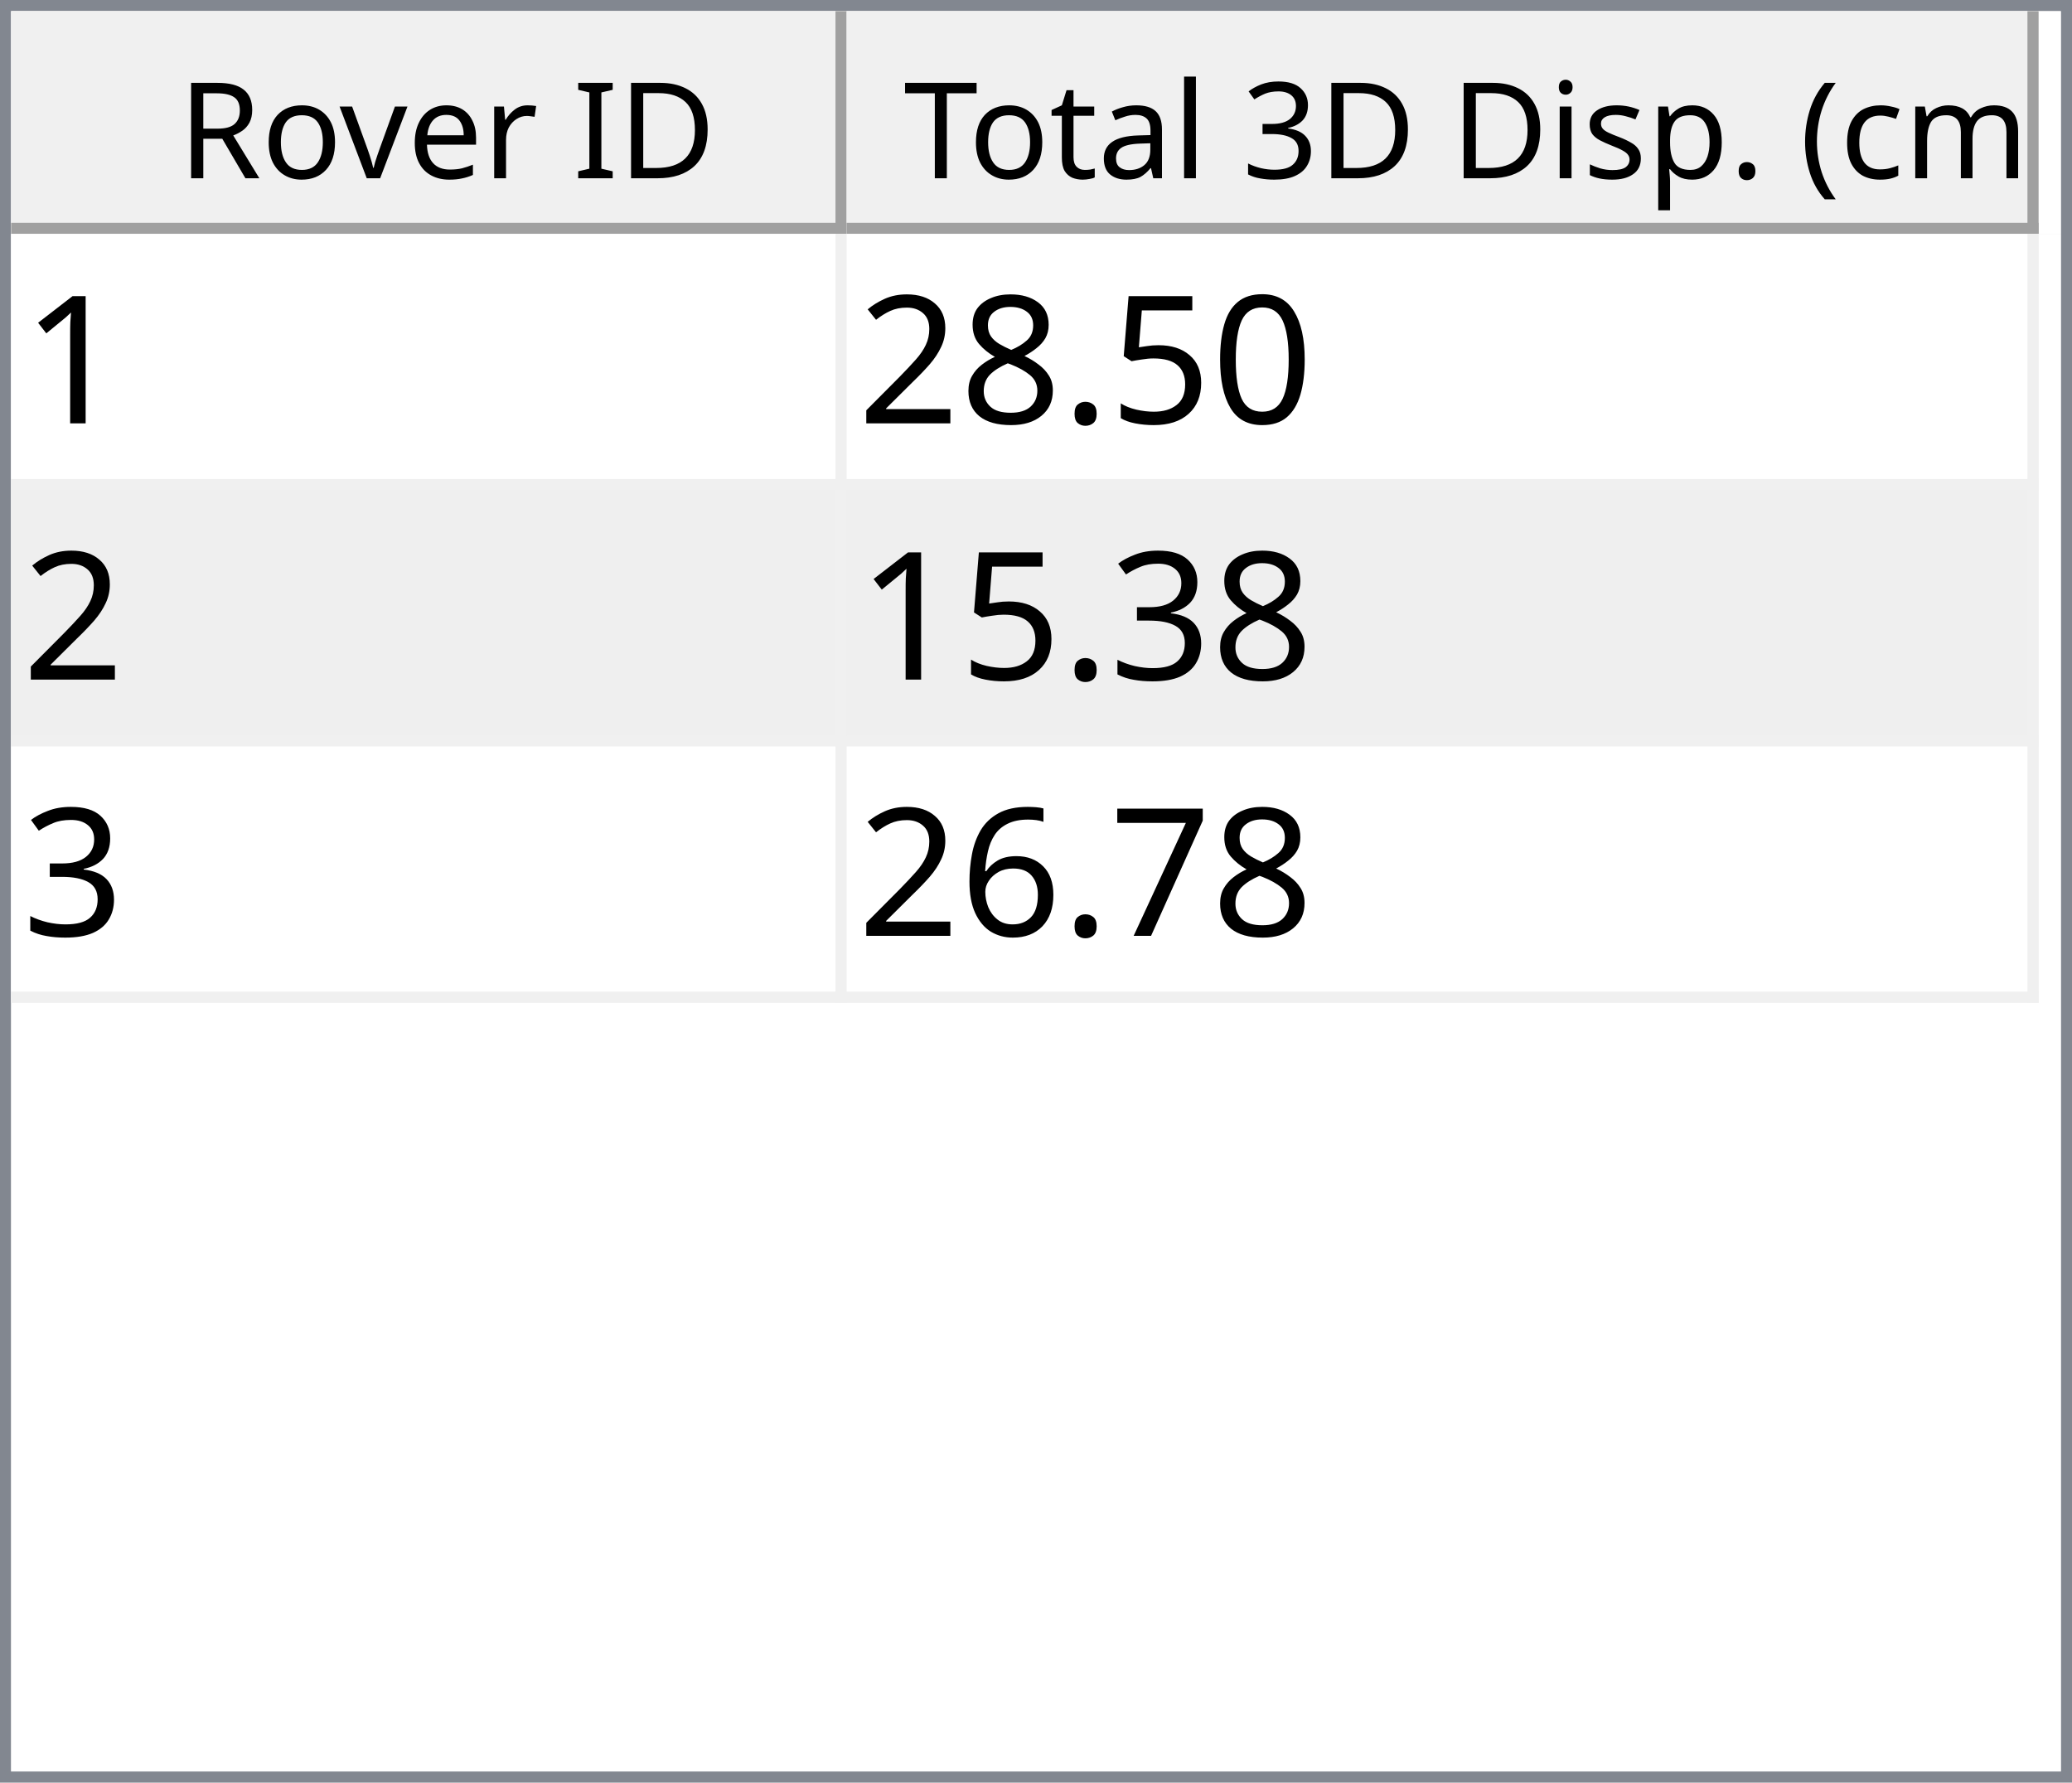
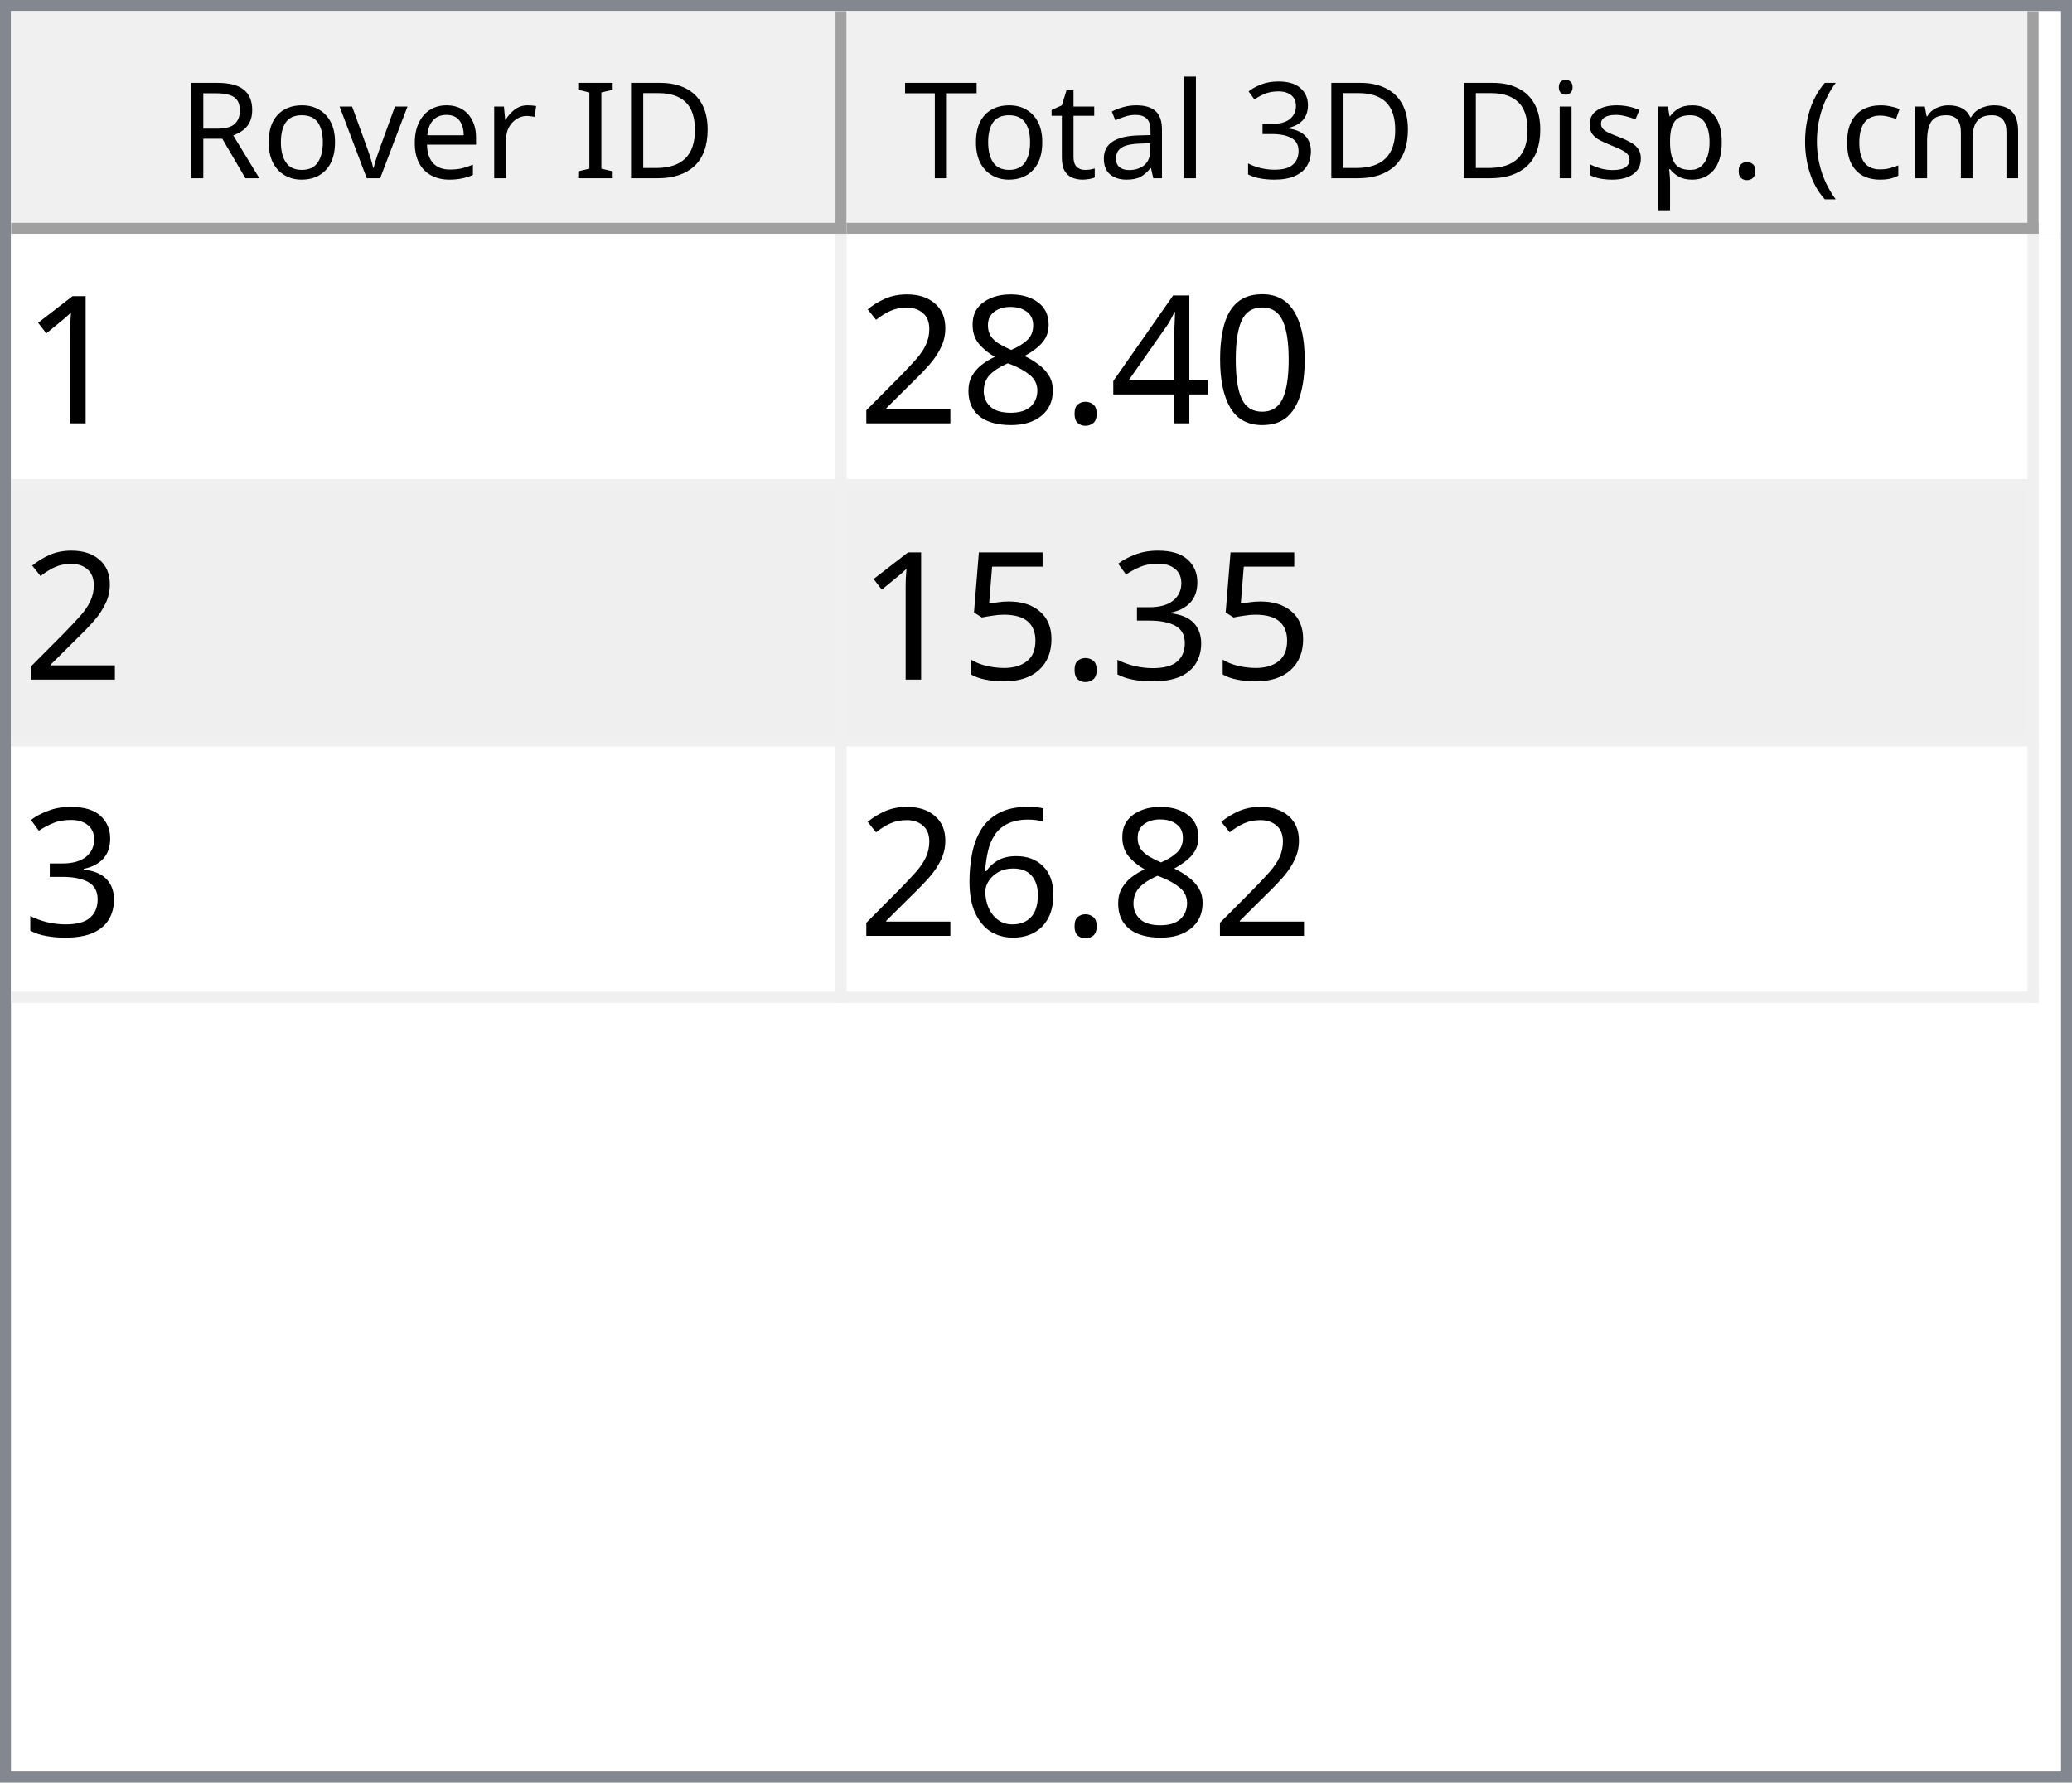
<svg xmlns="http://www.w3.org/2000/svg" style="fill-opacity:1; color-rendering:auto; color-interpolation:auto; text-rendering:auto; stroke:black; stroke-linecap:square; stroke-miterlimit:10; shape-rendering:auto; stroke-opacity:1; fill:black; stroke-dasharray:none; font-weight:normal; stroke-width:1; font-family:'Dialog'; font-style:normal; stroke-linejoin:miter; font-size:12px; stroke-dashoffset:0; image-rendering:auto;" width="186" height="160">
  <defs id="genericDefs" />
  <g>
    <defs id="defs1">
      <clipPath clipPathUnits="userSpaceOnUse" id="clipPath1">
        <path d="M0 0 L186 0 L186 160 L0 160 L0 0 Z" />
      </clipPath>
      <clipPath clipPathUnits="userSpaceOnUse" id="clipPath2">
        <path d="M0 0 L0 160 L186 160 L186 0 Z" />
      </clipPath>
      <clipPath clipPathUnits="userSpaceOnUse" id="clipPath3">
        <path d="M0 0 L0 20 L184 20 L184 0 Z" />
      </clipPath>
      <clipPath clipPathUnits="userSpaceOnUse" id="clipPath4">
        <path d="M0 0 L0 20 L75 20 L75 0 Z" />
      </clipPath>
      <clipPath clipPathUnits="userSpaceOnUse" id="clipPath5">
        <path d="M1 1 L1 19 L74 19 L74 1 Z" />
      </clipPath>
      <clipPath clipPathUnits="userSpaceOnUse" id="clipPath6">
        <path d="M0 0 L0 18 L73 18 L73 0 Z" />
      </clipPath>
      <clipPath clipPathUnits="userSpaceOnUse" id="clipPath7">
        <path d="M-0.5 -0.5 L-0.5 19.5 L74.5 19.5 L74.5 -0.5 Z" />
      </clipPath>
      <clipPath clipPathUnits="userSpaceOnUse" id="clipPath8">
        <path d="M0 0 L0 20 L107 20 L107 0 Z" />
      </clipPath>
      <clipPath clipPathUnits="userSpaceOnUse" id="clipPath9">
        <path d="M1 1 L1 19 L106 19 L106 1 Z" />
      </clipPath>
      <clipPath clipPathUnits="userSpaceOnUse" id="clipPath10">
        <path d="M0 0 L0 18 L105 18 L105 0 Z" />
      </clipPath>
      <clipPath clipPathUnits="userSpaceOnUse" id="clipPath11">
        <path d="M-0.5 -0.5 L-0.5 19.5 L106.5 19.5 L106.5 -0.5 Z" />
      </clipPath>
      <clipPath clipPathUnits="userSpaceOnUse" id="clipPath12">
        <path d="M0 0 L0 138 L184 138 L184 0 Z" />
      </clipPath>
      <clipPath clipPathUnits="userSpaceOnUse" id="clipPath13">
        <path d="M0 0 L0 69 L182 69 L182 0 Z" />
      </clipPath>
      <clipPath clipPathUnits="userSpaceOnUse" id="clipPath14">
        <path d="M-0.5 -0.5 L-0.5 68.5 L181.5 68.5 L181.5 -0.5 Z" />
      </clipPath>
      <clipPath clipPathUnits="userSpaceOnUse" id="clipPath15">
        <path d="M0 0 L0 22 L74 22 L74 0 Z" />
      </clipPath>
      <clipPath clipPathUnits="userSpaceOnUse" id="clipPath16">
        <path d="M0 0 L0 22 L106 22 L106 0 Z" />
      </clipPath>
      <font horiz-adv-x="64.551" id="font1">
        <font-face ascent="107.91" descent="25.098" units-per-em="100" style="font-style:normal; font-family:Segoe UI; font-weight:normal;" />
        <missing-glyph horiz-adv-x="64.551" d="M8.109 0 L8.109 68.266 L56.453 68.266 L56.453 0 L8.109 0 ZM15.328 7.234 L49.219 7.234 L49.219 61.031 L15.328 61.031 L15.328 7.234 Z" />
        <glyph unicode="D" horiz-adv-x="70.117" d="M9.188 0 L9.188 70.016 L28.516 70.016 Q65.531 70.016 65.531 35.891 Q65.531 19.672 55.25 9.836 Q44.969 0 27.734 0 L9.188 0 ZM17.391 62.594 L17.391 7.422 L27.828 7.422 Q41.609 7.422 49.273 14.797 Q56.938 22.172 56.938 35.688 Q56.938 62.594 28.328 62.594 L17.391 62.594 Z" />
        <glyph unicode="I" horiz-adv-x="26.611" d="M17.391 0 L9.188 0 L9.188 70.016 L17.391 70.016 L17.391 0 Z" />
        <glyph unicode=" " horiz-adv-x="27.393" d="" />
        <glyph unicode="r" horiz-adv-x="34.766" d="M34.188 41.891 Q32.078 43.5 28.125 43.5 Q23 43.5 19.555 38.672 Q16.109 33.844 16.109 25.484 L16.109 0 L8.109 0 L8.109 50 L16.109 50 L16.109 39.703 L16.312 39.703 Q18.016 44.969 21.531 47.922 Q25.047 50.875 29.391 50.875 Q32.516 50.875 34.188 50.203 L34.188 41.891 Z" />
        <glyph unicode="e" horiz-adv-x="52.295" d="M48.297 23 L12.984 23 Q13.188 14.656 17.484 10.109 Q21.781 5.562 29.297 5.562 Q37.75 5.562 44.828 11.141 L44.828 3.609 Q38.234 -1.172 27.391 -1.172 Q16.797 -1.172 10.742 5.641 Q4.688 12.453 4.688 24.812 Q4.688 36.469 11.305 43.82 Q17.922 51.172 27.734 51.172 Q37.547 51.172 42.922 44.828 Q48.297 38.484 48.297 27.203 L48.297 23 ZM40.094 29.781 Q40.047 36.719 36.75 40.578 Q33.453 44.438 27.594 44.438 Q21.922 44.438 17.969 40.383 Q14.016 36.328 13.094 29.781 L40.094 29.781 Z" />
        <glyph unicode="v" horiz-adv-x="47.9" d="M47.406 50 L27.484 0 L19.625 0 L0.688 50 L9.469 50 L22.172 13.672 Q23.578 9.672 23.922 6.688 L24.125 6.688 Q24.609 10.453 25.688 13.484 L38.969 50 L47.406 50 Z" />
        <glyph unicode="o" horiz-adv-x="58.594" d="M29 -1.172 Q17.922 -1.172 11.305 5.836 Q4.688 12.844 4.688 24.422 Q4.688 37.016 11.57 44.094 Q18.453 51.172 30.172 51.172 Q41.359 51.172 47.633 44.289 Q53.906 37.406 53.906 25.203 Q53.906 13.234 47.141 6.031 Q40.375 -1.172 29 -1.172 ZM29.594 44.438 Q21.875 44.438 17.383 39.188 Q12.891 33.938 12.891 24.703 Q12.891 15.828 17.43 10.695 Q21.969 5.562 29.594 5.562 Q37.359 5.562 41.531 10.594 Q45.703 15.625 45.703 24.906 Q45.703 34.281 41.531 39.359 Q37.359 44.438 29.594 44.438 Z" />
        <glyph unicode="R" horiz-adv-x="59.814" d="M59.375 0 L49.609 0 L37.891 19.625 Q36.281 22.359 34.766 24.289 Q33.25 26.219 31.664 27.438 Q30.078 28.656 28.25 29.219 Q26.422 29.781 24.125 29.781 L17.391 29.781 L17.391 0 L9.188 0 L9.188 70.016 L30.078 70.016 Q34.672 70.016 38.555 68.867 Q42.438 67.719 45.289 65.375 Q48.141 63.031 49.758 59.547 Q51.375 56.062 51.375 51.375 Q51.375 47.703 50.273 44.656 Q49.172 41.609 47.148 39.211 Q45.125 36.812 42.266 35.133 Q39.406 33.453 35.844 32.516 L35.844 32.328 Q37.594 31.547 38.891 30.547 Q40.188 29.547 41.359 28.18 Q42.531 26.812 43.68 25.078 Q44.828 23.344 46.234 21.047 L59.375 0 ZM17.391 62.594 L17.391 37.203 L28.516 37.203 Q31.594 37.203 34.203 38.133 Q36.812 39.062 38.719 40.797 Q40.625 42.531 41.703 45.047 Q42.781 47.562 42.781 50.688 Q42.781 56.297 39.141 59.445 Q35.5 62.594 28.609 62.594 L17.391 62.594 Z" />
        <glyph unicode=")" horiz-adv-x="30.176" d="M8.297 -15.922 L1.172 -15.922 Q16.406 2.344 16.406 26.812 Q16.406 51.469 1.078 70.016 L8.297 70.016 Q23.531 52.156 23.531 26.703 Q23.531 1.375 8.297 -15.922 Z" />
        <glyph unicode="m" horiz-adv-x="86.133" d="M79.109 0 L71.094 0 L71.094 28.719 Q71.094 37.016 68.531 40.727 Q65.969 44.438 59.906 44.438 Q54.781 44.438 51.195 39.75 Q47.609 35.062 47.609 28.516 L47.609 0 L39.594 0 L39.594 29.688 Q39.594 44.438 28.219 44.438 Q22.953 44.438 19.531 40.016 Q16.109 35.594 16.109 28.516 L16.109 0 L8.109 0 L8.109 50 L16.109 50 L16.109 42.094 L16.312 42.094 Q21.625 51.172 31.844 51.172 Q36.969 51.172 40.773 48.312 Q44.578 45.453 46 40.828 Q51.562 51.172 62.594 51.172 Q79.109 51.172 79.109 30.812 L79.109 0 Z" />
        <glyph unicode="c" horiz-adv-x="46.191" d="M42.188 2.297 Q36.422 -1.172 28.516 -1.172 Q17.828 -1.172 11.258 5.789 Q4.688 12.75 4.688 23.828 Q4.688 36.188 11.766 43.68 Q18.844 51.172 30.672 51.172 Q37.25 51.172 42.281 48.734 L42.281 40.531 Q36.719 44.438 30.375 44.438 Q22.703 44.438 17.797 38.945 Q12.891 33.453 12.891 24.516 Q12.891 15.719 17.508 10.641 Q22.125 5.562 29.891 5.562 Q36.422 5.562 42.188 9.906 L42.188 2.297 Z" />
        <glyph unicode="(" horiz-adv-x="30.176" d="M29.109 -15.922 L21.969 -15.922 Q6.844 1.375 6.844 26.703 Q6.844 52.156 21.969 70.016 L29.203 70.016 Q13.875 51.469 13.875 26.812 Q13.875 2.344 29.109 -15.922 Z" />
        <glyph unicode="." horiz-adv-x="21.68" d="M10.891 -1.078 Q8.641 -1.078 7.055 0.539 Q5.469 2.156 5.469 4.391 Q5.469 6.641 7.055 8.273 Q8.641 9.906 10.891 9.906 Q13.188 9.906 14.797 8.273 Q16.406 6.641 16.406 4.391 Q16.406 2.156 14.797 0.539 Q13.188 -1.078 10.891 -1.078 Z" />
        <glyph unicode="p" horiz-adv-x="58.789" d="M16.312 7.234 L16.109 7.234 L16.109 -23 L8.109 -23 L8.109 50 L16.109 50 L16.109 41.219 L16.312 41.219 Q22.219 51.172 33.594 51.172 Q43.266 51.172 48.688 44.461 Q54.109 37.75 54.109 26.469 Q54.109 13.922 48 6.375 Q41.891 -1.172 31.297 -1.172 Q21.578 -1.172 16.312 7.234 ZM16.109 27.391 L16.109 20.406 Q16.109 14.203 20.141 9.883 Q24.172 5.562 30.375 5.562 Q37.641 5.562 41.773 11.133 Q45.906 16.703 45.906 26.609 Q45.906 34.969 42.047 39.703 Q38.188 44.438 31.594 44.438 Q24.609 44.438 20.359 39.578 Q16.109 34.719 16.109 27.391 Z" />
        <glyph unicode="s" horiz-adv-x="42.432" d="M5.078 1.812 L5.078 10.406 Q11.625 5.562 19.484 5.562 Q30.031 5.562 30.031 12.594 Q30.031 14.594 29.125 15.992 Q28.219 17.391 26.68 18.461 Q25.141 19.531 23.07 20.383 Q21 21.234 18.609 22.172 Q15.281 23.484 12.766 24.828 Q10.25 26.172 8.57 27.859 Q6.891 29.547 6.031 31.695 Q5.172 33.844 5.172 36.719 Q5.172 40.234 6.789 42.945 Q8.406 45.656 11.086 47.484 Q13.766 49.312 17.211 50.242 Q20.656 51.172 24.312 51.172 Q30.812 51.172 35.938 48.922 L35.938 40.828 Q30.422 44.438 23.25 44.438 Q21 44.438 19.195 43.922 Q17.391 43.406 16.094 42.477 Q14.797 41.547 14.086 40.258 Q13.375 38.969 13.375 37.406 Q13.375 35.453 14.086 34.133 Q14.797 32.812 16.164 31.789 Q17.531 30.766 19.484 29.938 Q21.438 29.109 23.922 28.125 Q27.25 26.859 29.883 25.516 Q32.516 24.172 34.375 22.484 Q36.234 20.797 37.234 18.602 Q38.234 16.406 38.234 13.375 Q38.234 9.672 36.602 6.938 Q34.969 4.203 32.234 2.398 Q29.5 0.594 25.93 -0.289 Q22.359 -1.172 18.453 -1.172 Q10.75 -1.172 5.078 1.812 Z" />
        <glyph unicode="i" horiz-adv-x="24.219" d="M12.203 62.703 Q10.062 62.703 8.547 64.164 Q7.031 65.625 7.031 67.875 Q7.031 70.125 8.547 71.609 Q10.062 73.094 12.203 73.094 Q14.406 73.094 15.945 71.609 Q17.484 70.125 17.484 67.875 Q17.484 65.719 15.945 64.211 Q14.406 62.703 12.203 62.703 ZM16.109 0 L8.109 0 L8.109 50 L16.109 50 L16.109 0 Z" />
        <glyph unicode="3" horiz-adv-x="53.906" d="M46.531 19.828 Q46.531 15.094 44.75 11.211 Q42.969 7.328 39.719 4.57 Q36.469 1.812 31.93 0.297 Q27.391 -1.219 21.922 -1.219 Q11.922 -1.219 6 2.594 L6 11.188 Q13.094 5.609 22.219 5.609 Q25.875 5.609 28.828 6.539 Q31.781 7.469 33.906 9.227 Q36.031 10.984 37.18 13.477 Q38.328 15.969 38.328 19.094 Q38.328 32.812 18.797 32.812 L12.984 32.812 L12.984 39.594 L18.5 39.594 Q35.797 39.594 35.797 52.484 Q35.797 64.406 22.609 64.406 Q15.188 64.406 8.688 59.422 L8.688 67.188 Q15.375 71.188 24.609 71.188 Q29 71.188 32.57 69.969 Q36.141 68.75 38.68 66.555 Q41.219 64.359 42.609 61.281 Q44 58.203 44 54.5 Q44 40.672 30.031 36.719 L30.031 36.531 Q33.594 36.141 36.625 34.797 Q39.656 33.453 41.852 31.305 Q44.047 29.156 45.289 26.25 Q46.531 23.344 46.531 19.828 Z" />
        <glyph unicode="l" horiz-adv-x="24.219" d="M16.109 0 L8.109 0 L8.109 74.031 L16.109 74.031 L16.109 0 Z" />
        <glyph unicode="a" horiz-adv-x="50.879" d="M43.891 0 L35.891 0 L35.891 7.812 L35.688 7.812 Q30.469 -1.172 20.312 -1.172 Q12.844 -1.172 8.617 2.781 Q4.391 6.734 4.391 13.281 Q4.391 27.297 20.906 29.594 L35.891 31.688 Q35.891 44.438 25.594 44.438 Q16.547 44.438 9.281 38.281 L9.281 46.484 Q16.656 51.172 26.266 51.172 Q43.891 51.172 43.891 32.516 L43.891 0 ZM35.891 25.297 L23.828 23.641 Q18.266 22.859 15.43 20.875 Q12.594 18.891 12.594 13.875 Q12.594 10.203 15.211 7.883 Q17.828 5.562 22.172 5.562 Q28.125 5.562 32.008 9.742 Q35.891 13.922 35.891 20.312 L35.891 25.297 Z" />
        <glyph unicode="t" horiz-adv-x="33.887" d="M31.297 0.484 Q28.469 -1.078 23.828 -1.078 Q10.688 -1.078 10.688 13.578 L10.688 43.172 L2.094 43.172 L2.094 50 L10.688 50 L10.688 62.203 L18.703 64.797 L18.703 50 L31.297 50 L31.297 43.172 L18.703 43.172 L18.703 14.984 Q18.703 9.969 20.414 7.82 Q22.125 5.672 26.078 5.672 Q29.109 5.672 31.297 7.328 L31.297 0.484 Z" />
        <glyph unicode="T" horiz-adv-x="52.393" d="M50.594 62.594 L30.375 62.594 L30.375 0 L22.172 0 L22.172 62.594 L2 62.594 L2 70.016 L50.594 70.016 L50.594 62.594 Z" />
      </font>
      <font horiz-adv-x="75.0" id="font2">
        <font-face ascent="100.537" descent="21.973" units-per-em="100" style="font-style:normal; font-family:sans-serif; font-weight:normal;" />
        <missing-glyph horiz-adv-x="75.0" d="M12.5 0 L12.5 62.5 L62.5 62.5 L62.5 0 L12.5 0 ZM14.062 1.562 L60.938 1.562 L60.938 60.938 L14.062 60.938 L14.062 1.562 Z" />
        <glyph unicode="1" horiz-adv-x="55.615" d="M37.25 0 L28.469 0 L28.469 56 Q25.297 52.984 20.141 49.953 Q14.984 46.922 10.891 45.406 L10.891 53.906 Q18.266 57.375 23.781 62.305 Q29.297 67.234 31.594 71.875 L37.25 71.875 L37.25 0 Z" />
        <glyph unicode="0" horiz-adv-x="55.615" d="M4.156 35.297 Q4.156 48 6.766 55.742 Q9.375 63.484 14.523 67.68 Q19.672 71.875 27.484 71.875 Q33.25 71.875 37.594 69.555 Q41.938 67.234 44.773 62.867 Q47.609 58.5 49.219 52.227 Q50.828 45.953 50.828 35.297 Q50.828 22.703 48.242 14.969 Q45.656 7.234 40.508 3.008 Q35.359 -1.219 27.484 -1.219 Q17.141 -1.219 11.234 6.203 Q4.156 15.141 4.156 35.297 ZM13.188 35.297 Q13.188 17.672 17.312 11.836 Q21.438 6 27.484 6 Q33.547 6 37.672 11.859 Q41.797 17.719 41.797 35.297 Q41.797 52.984 37.672 58.789 Q33.547 64.594 27.391 64.594 Q21.344 64.594 17.719 59.469 Q13.188 52.938 13.188 35.297 Z" />
-         <glyph unicode="5" horiz-adv-x="55.615" d="M4.156 18.75 L13.375 19.531 Q14.406 12.797 18.141 9.398 Q21.875 6 27.156 6 Q33.5 6 37.891 10.789 Q42.281 15.578 42.281 23.484 Q42.281 31 38.062 35.352 Q33.844 39.703 27 39.703 Q22.75 39.703 19.336 37.773 Q15.922 35.844 13.969 32.766 L5.719 33.844 L12.641 70.609 L48.25 70.609 L48.25 62.203 L19.672 62.203 L15.828 42.969 Q22.266 47.469 29.344 47.469 Q38.719 47.469 45.164 40.969 Q51.609 34.469 51.609 24.266 Q51.609 14.547 45.953 7.469 Q39.062 -1.219 27.156 -1.219 Q17.391 -1.219 11.211 4.25 Q5.031 9.719 4.156 18.75 Z" />
+         <glyph unicode="4" horiz-adv-x="55.615" d="M32.328 0 L32.328 17.141 L1.266 17.141 L1.266 25.203 L33.938 71.578 L41.109 71.578 L41.109 25.203 L50.781 25.203 L50.781 17.141 L41.109 17.141 L41.109 0 L32.328 0 ZM32.328 25.203 L32.328 57.469 L9.906 25.203 L32.328 25.203 Z" />
        <glyph unicode="." horiz-adv-x="27.783" d="M9.078 0 L9.078 10.016 L19.094 10.016 L19.094 0 L9.078 0 Z" />
        <glyph unicode="8" horiz-adv-x="55.615" d="M17.672 38.812 Q12.203 40.828 9.57 44.539 Q6.938 48.25 6.938 53.422 Q6.938 61.234 12.555 66.555 Q18.172 71.875 27.484 71.875 Q36.859 71.875 42.578 66.43 Q48.297 60.984 48.297 53.172 Q48.297 48.188 45.68 44.508 Q43.062 40.828 37.75 38.812 Q44.344 36.672 47.781 31.883 Q51.219 27.094 51.219 20.453 Q51.219 11.281 44.727 5.031 Q38.234 -1.219 27.641 -1.219 Q17.047 -1.219 10.547 5.055 Q4.047 11.328 4.047 20.703 Q4.047 27.688 7.594 32.398 Q11.141 37.109 17.672 38.812 ZM15.922 53.719 Q15.922 48.641 19.195 45.414 Q22.469 42.188 27.688 42.188 Q32.766 42.188 36.016 45.383 Q39.266 48.578 39.266 53.219 Q39.266 58.062 35.914 61.359 Q32.562 64.656 27.594 64.656 Q22.562 64.656 19.242 61.43 Q15.922 58.203 15.922 53.719 ZM13.094 20.656 Q13.094 16.891 14.875 13.375 Q16.656 9.859 20.172 7.93 Q23.688 6 27.734 6 Q34.031 6 38.133 10.055 Q42.234 14.109 42.234 20.359 Q42.234 26.703 38.016 30.859 Q33.797 35.016 27.438 35.016 Q21.234 35.016 17.164 30.914 Q13.094 26.812 13.094 20.656 Z" />
        <glyph unicode="2" horiz-adv-x="55.615" d="M50.344 8.453 L50.344 0 L3.031 0 Q2.938 3.172 4.047 6.109 Q5.859 10.938 9.836 15.625 Q13.812 20.312 21.344 26.469 Q33.016 36.031 37.117 41.625 Q41.219 47.219 41.219 52.203 Q41.219 57.422 37.477 61.008 Q33.734 64.594 27.734 64.594 Q21.391 64.594 17.578 60.789 Q13.766 56.984 13.719 50.25 L4.688 51.172 Q5.609 61.281 11.664 66.578 Q17.719 71.875 27.938 71.875 Q38.234 71.875 44.242 66.164 Q50.25 60.453 50.25 52 Q50.25 47.703 48.492 43.555 Q46.734 39.406 42.656 34.812 Q38.578 30.219 29.109 22.219 Q21.188 15.578 18.945 13.211 Q16.703 10.844 15.234 8.453 L50.344 8.453 Z" />
        <glyph unicode="3" horiz-adv-x="55.615" d="M4.203 18.891 L12.984 20.062 Q14.5 12.594 18.141 9.297 Q21.781 6 27 6 Q33.203 6 37.477 10.297 Q41.75 14.594 41.75 20.953 Q41.75 27 37.797 30.93 Q33.844 34.859 27.734 34.859 Q25.25 34.859 21.531 33.891 L22.516 41.609 Q23.391 41.5 23.922 41.5 Q29.547 41.5 34.039 44.43 Q38.531 47.359 38.531 53.469 Q38.531 58.297 35.258 61.477 Q31.984 64.656 26.812 64.656 Q21.688 64.656 18.266 61.43 Q14.844 58.203 13.875 51.766 L5.078 53.328 Q6.688 62.156 12.398 67.016 Q18.109 71.875 26.609 71.875 Q32.469 71.875 37.398 69.359 Q42.328 66.844 44.945 62.5 Q47.562 58.156 47.562 53.266 Q47.562 48.641 45.07 44.828 Q42.578 41.016 37.703 38.766 Q44.047 37.312 47.562 32.695 Q51.078 28.078 51.078 21.141 Q51.078 11.766 44.242 5.25 Q37.406 -1.266 26.953 -1.266 Q17.531 -1.266 11.305 4.352 Q5.078 9.969 4.203 18.891 Z" />
-         <glyph unicode="7" horiz-adv-x="55.615" d="M4.734 62.203 L4.734 70.656 L51.078 70.656 L51.078 63.812 Q44.234 56.547 37.523 44.484 Q30.812 32.422 27.156 19.672 Q24.516 10.688 23.781 0 L14.75 0 Q14.891 8.453 18.062 20.414 Q21.234 32.375 27.172 43.484 Q33.109 54.594 39.797 62.203 L4.734 62.203 Z" />
+         <glyph unicode="5" horiz-adv-x="55.615" d="M4.156 18.75 L13.375 19.531 Q14.406 12.797 18.141 9.398 Q21.875 6 27.156 6 Q33.5 6 37.891 10.789 Q42.281 15.578 42.281 23.484 Q42.281 31 38.062 35.352 Q33.844 39.703 27 39.703 Q22.75 39.703 19.336 37.773 Q15.922 35.844 13.969 32.766 L5.719 33.844 L12.641 70.609 L48.25 70.609 L48.25 62.203 L19.672 62.203 L15.828 42.969 Q22.266 47.469 29.344 47.469 Q38.719 47.469 45.164 40.969 Q51.609 34.469 51.609 24.266 Q51.609 14.547 45.953 7.469 Q39.062 -1.219 27.156 -1.219 Q17.391 -1.219 11.211 4.25 Q5.031 9.719 4.156 18.75 Z" />
        <glyph unicode="6" horiz-adv-x="55.615" d="M49.75 54.047 L41.016 53.375 Q39.844 58.547 37.703 60.891 Q34.125 64.656 28.906 64.656 Q24.703 64.656 21.531 62.312 Q17.391 59.281 14.992 53.469 Q12.594 47.656 12.5 36.922 Q15.672 41.75 20.266 44.094 Q24.859 46.438 29.891 46.438 Q38.672 46.438 44.852 39.969 Q51.031 33.5 51.031 23.25 Q51.031 16.5 48.125 10.719 Q45.219 4.938 40.141 1.859 Q35.062 -1.219 28.609 -1.219 Q17.625 -1.219 10.695 6.859 Q3.766 14.938 3.766 33.5 Q3.766 54.25 11.422 63.672 Q18.109 71.875 29.438 71.875 Q37.891 71.875 43.289 67.141 Q48.688 62.406 49.75 54.047 ZM13.875 23.188 Q13.875 18.656 15.797 14.508 Q17.719 10.359 21.188 8.18 Q24.656 6 28.469 6 Q34.031 6 38.039 10.492 Q42.047 14.984 42.047 22.703 Q42.047 30.125 38.086 34.398 Q34.125 38.672 28.125 38.672 Q22.172 38.672 18.023 34.398 Q13.875 30.125 13.875 23.188 Z" />
      </font>
    </defs>
    <g style="fill:white; stroke:white;">
      <rect x="0" y="0" width="186" style="clip-path:url(#clipPath1); stroke:none;" height="160" />
    </g>
    <g style="fill:white; text-rendering:optimizeSpeed; color-rendering:optimizeSpeed; image-rendering:optimizeSpeed; shape-rendering:crispEdges; stroke:white; color-interpolation:sRGB;">
      <rect x="0" width="186" height="160" y="0" style="stroke:none;" />
      <path style="stroke:none;" d="M0 160 L186 160 L186 0 L0 0 Z" />
    </g>
    <g style="fill:rgb(240,240,240); font-family:'Segoe UI'; stroke:rgb(240,240,240);">
      <rect x="0" y="0" width="186" style="clip-path:url(#clipPath2); stroke:none;" height="160" />
    </g>
    <g style="fill:rgb(130,135,144); font-family:'Segoe UI'; stroke:rgb(130,135,144);">
      <path d="M0 0 L186 0 L186 160 L0 160 L0 0 ZM1 1 L185 1 L185 159 L1 159 L1 1 Z" style="fill-rule:evenodd; clip-path:url(#clipPath2); stroke:none;" />
    </g>
    <g style="fill:white; font-family:'Segoe UI'; stroke:white;" transform="translate(1,1)">
      <rect x="0" y="0" width="184" style="clip-path:url(#clipPath3); stroke:none;" height="20" />
    </g>
    <g style="fill:rgb(240,240,240); font-family:'Segoe UI'; stroke:rgb(240,240,240);" transform="translate(1,1)">
      <rect x="0" y="0" width="75" style="clip-path:url(#clipPath4); stroke:none;" height="20" />
    </g>
    <g style="font-family:'Segoe UI';" transform="translate(2,2)">
      <text x="14" xml:space="preserve" y="14" style="clip-path:url(#clipPath6); stroke:none;">Rover ID</text>
    </g>
    <g style="fill:rgb(160,160,160); font-family:'Segoe UI'; stroke:rgb(160,160,160); stroke-linejoin:bevel;" transform="translate(1.5,1.5)">
      <line x1="74" x2="74" y1="0" style="fill:none; clip-path:url(#clipPath7);" y2="19" />
    </g>
    <g style="fill:rgb(160,160,160); font-family:'Segoe UI'; stroke:rgb(160,160,160); stroke-linejoin:bevel;" transform="matrix(1,0,0,1,1,1) translate(0.5,0.5)">
      <line x1="0" x2="74" y1="19" style="fill:none; clip-path:url(#clipPath7);" y2="19" />
    </g>
    <g style="fill:rgb(240,240,240); font-family:'Segoe UI'; stroke:rgb(240,240,240);" transform="translate(76,1)">
      <rect x="0" y="0" width="107" style="clip-path:url(#clipPath8); stroke:none;" height="20" />
    </g>
    <g style="font-family:'Segoe UI';" transform="translate(77,2)">
      <text x="1" xml:space="preserve" y="14" style="clip-path:url(#clipPath10); stroke:none;"> Total 3D Disp. (cm)</text>
    </g>
    <g style="fill:rgb(160,160,160); font-family:'Segoe UI'; stroke:rgb(160,160,160); stroke-linejoin:bevel;" transform="translate(76.5,1.5)">
      <line x1="106" x2="106" y1="0" style="fill:none; clip-path:url(#clipPath11);" y2="19" />
    </g>
    <g style="fill:rgb(160,160,160); font-family:'Segoe UI'; stroke:rgb(160,160,160); stroke-linejoin:bevel;" transform="matrix(1,0,0,1,76,1) translate(0.5,0.5)">
      <line x1="0" x2="106" y1="19" style="fill:none; clip-path:url(#clipPath11);" y2="19" />
    </g>
    <g style="fill:white; font-family:'Segoe UI'; stroke:white;" transform="translate(1,21)">
      <rect x="0" y="0" width="184" style="clip-path:url(#clipPath12); stroke:none;" height="138" />
    </g>
    <g style="fill:rgb(240,240,240); font-size:16px; font-family:sans-serif; stroke:rgb(240,240,240);" transform="translate(1,21)">
      <rect x="0" y="0" width="182" style="clip-path:url(#clipPath13); stroke:none;" height="69" />
      <line transform="translate(0.5,0.5)" x1="0" x2="181" y1="22" style="clip-path:url(#clipPath14); fill:none; stroke-linejoin:bevel;" y2="22" />
    </g>
    <g transform="matrix(1,0,0,1,1,21) translate(0.5,0.5)" style="fill:rgb(240,240,240); font-size:16px; font-family:sans-serif; stroke:rgb(240,240,240); stroke-linejoin:bevel;">
      <line x1="0" x2="181" y1="45" style="fill:none; clip-path:url(#clipPath14);" y2="45" />
    </g>
    <g transform="matrix(1,0,0,1,1,21) translate(0.5,0.5)" style="fill:rgb(240,240,240); font-size:16px; font-family:sans-serif; stroke:rgb(240,240,240); stroke-linejoin:bevel;">
      <line x1="0" x2="181" y1="68" style="fill:none; clip-path:url(#clipPath14);" y2="68" />
    </g>
    <g transform="matrix(1,0,0,1,1,21) translate(0.5,0.5)" style="fill:rgb(240,240,240); font-size:16px; font-family:sans-serif; stroke:rgb(240,240,240); stroke-linejoin:bevel;">
      <line x1="74" x2="74" y1="0" style="fill:none; clip-path:url(#clipPath14);" y2="68" />
    </g>
    <g transform="matrix(1,0,0,1,1,21) translate(0.5,0.5)" style="fill:rgb(240,240,240); font-size:16px; font-family:sans-serif; stroke:rgb(240,240,240); stroke-linejoin:bevel;">
      <line x1="181" x2="181" y1="0" style="fill:none; clip-path:url(#clipPath14);" y2="68" />
    </g>
    <g style="fill:white; font-size:16px; font-family:sans-serif; stroke:white;" transform="matrix(1,0,0,1,1,21)">
      <rect x="0" y="0" width="74" style="clip-path:url(#clipPath15); stroke:none;" height="22" />
      <text x="1" y="17" style="fill:black; clip-path:url(#clipPath15); stroke:none;" xml:space="preserve">1</text>
    </g>
    <g style="fill:white; font-size:16px; font-family:sans-serif; stroke:white;" transform="matrix(1,0,0,1,1,21) translate(75,0)">
      <rect x="0" y="0" width="106" style="clip-path:url(#clipPath16); stroke:none;" height="22" />
-       <text x="1" y="17" style="fill:black; clip-path:url(#clipPath16); stroke:none;" xml:space="preserve">28.50</text>
+       <text x="1" y="17" style="fill:black; clip-path:url(#clipPath16); stroke:none;" xml:space="preserve">28.40</text>
    </g>
    <g style="fill:rgb(239,239,239); font-size:16px; font-family:sans-serif; stroke:rgb(239,239,239);" transform="matrix(1,0,0,1,1,21) translate(0,23)">
      <rect x="0" y="0" width="74" style="clip-path:url(#clipPath15); stroke:none;" height="22" />
      <text x="1" y="17" style="fill:black; clip-path:url(#clipPath15); stroke:none;" xml:space="preserve">2</text>
    </g>
    <g style="fill:rgb(239,239,239); font-size:16px; font-family:sans-serif; stroke:rgb(239,239,239);" transform="matrix(1,0,0,1,1,21) translate(75,23)">
      <rect x="0" y="0" width="106" style="clip-path:url(#clipPath16); stroke:none;" height="22" />
-       <text x="1" y="17" style="fill:black; clip-path:url(#clipPath16); stroke:none;" xml:space="preserve">15.38</text>
+       <text x="1" y="17" style="fill:black; clip-path:url(#clipPath16); stroke:none;" xml:space="preserve">15.35</text>
    </g>
    <g style="fill:white; font-size:16px; font-family:sans-serif; stroke:white;" transform="matrix(1,0,0,1,1,21) translate(0,46)">
      <rect x="0" y="0" width="74" style="clip-path:url(#clipPath15); stroke:none;" height="22" />
      <text x="1" y="17" style="fill:black; clip-path:url(#clipPath15); stroke:none;" xml:space="preserve">3</text>
    </g>
    <g style="fill:white; font-size:16px; font-family:sans-serif; stroke:white;" transform="matrix(1,0,0,1,1,21) translate(75,46)">
      <rect x="0" y="0" width="106" style="clip-path:url(#clipPath16); stroke:none;" height="22" />
-       <text x="1" y="17" style="fill:black; clip-path:url(#clipPath16); stroke:none;" xml:space="preserve">26.78</text>
+       <text x="1" y="17" style="fill:black; clip-path:url(#clipPath16); stroke:none;" xml:space="preserve">26.82</text>
    </g>
  </g>
</svg>
